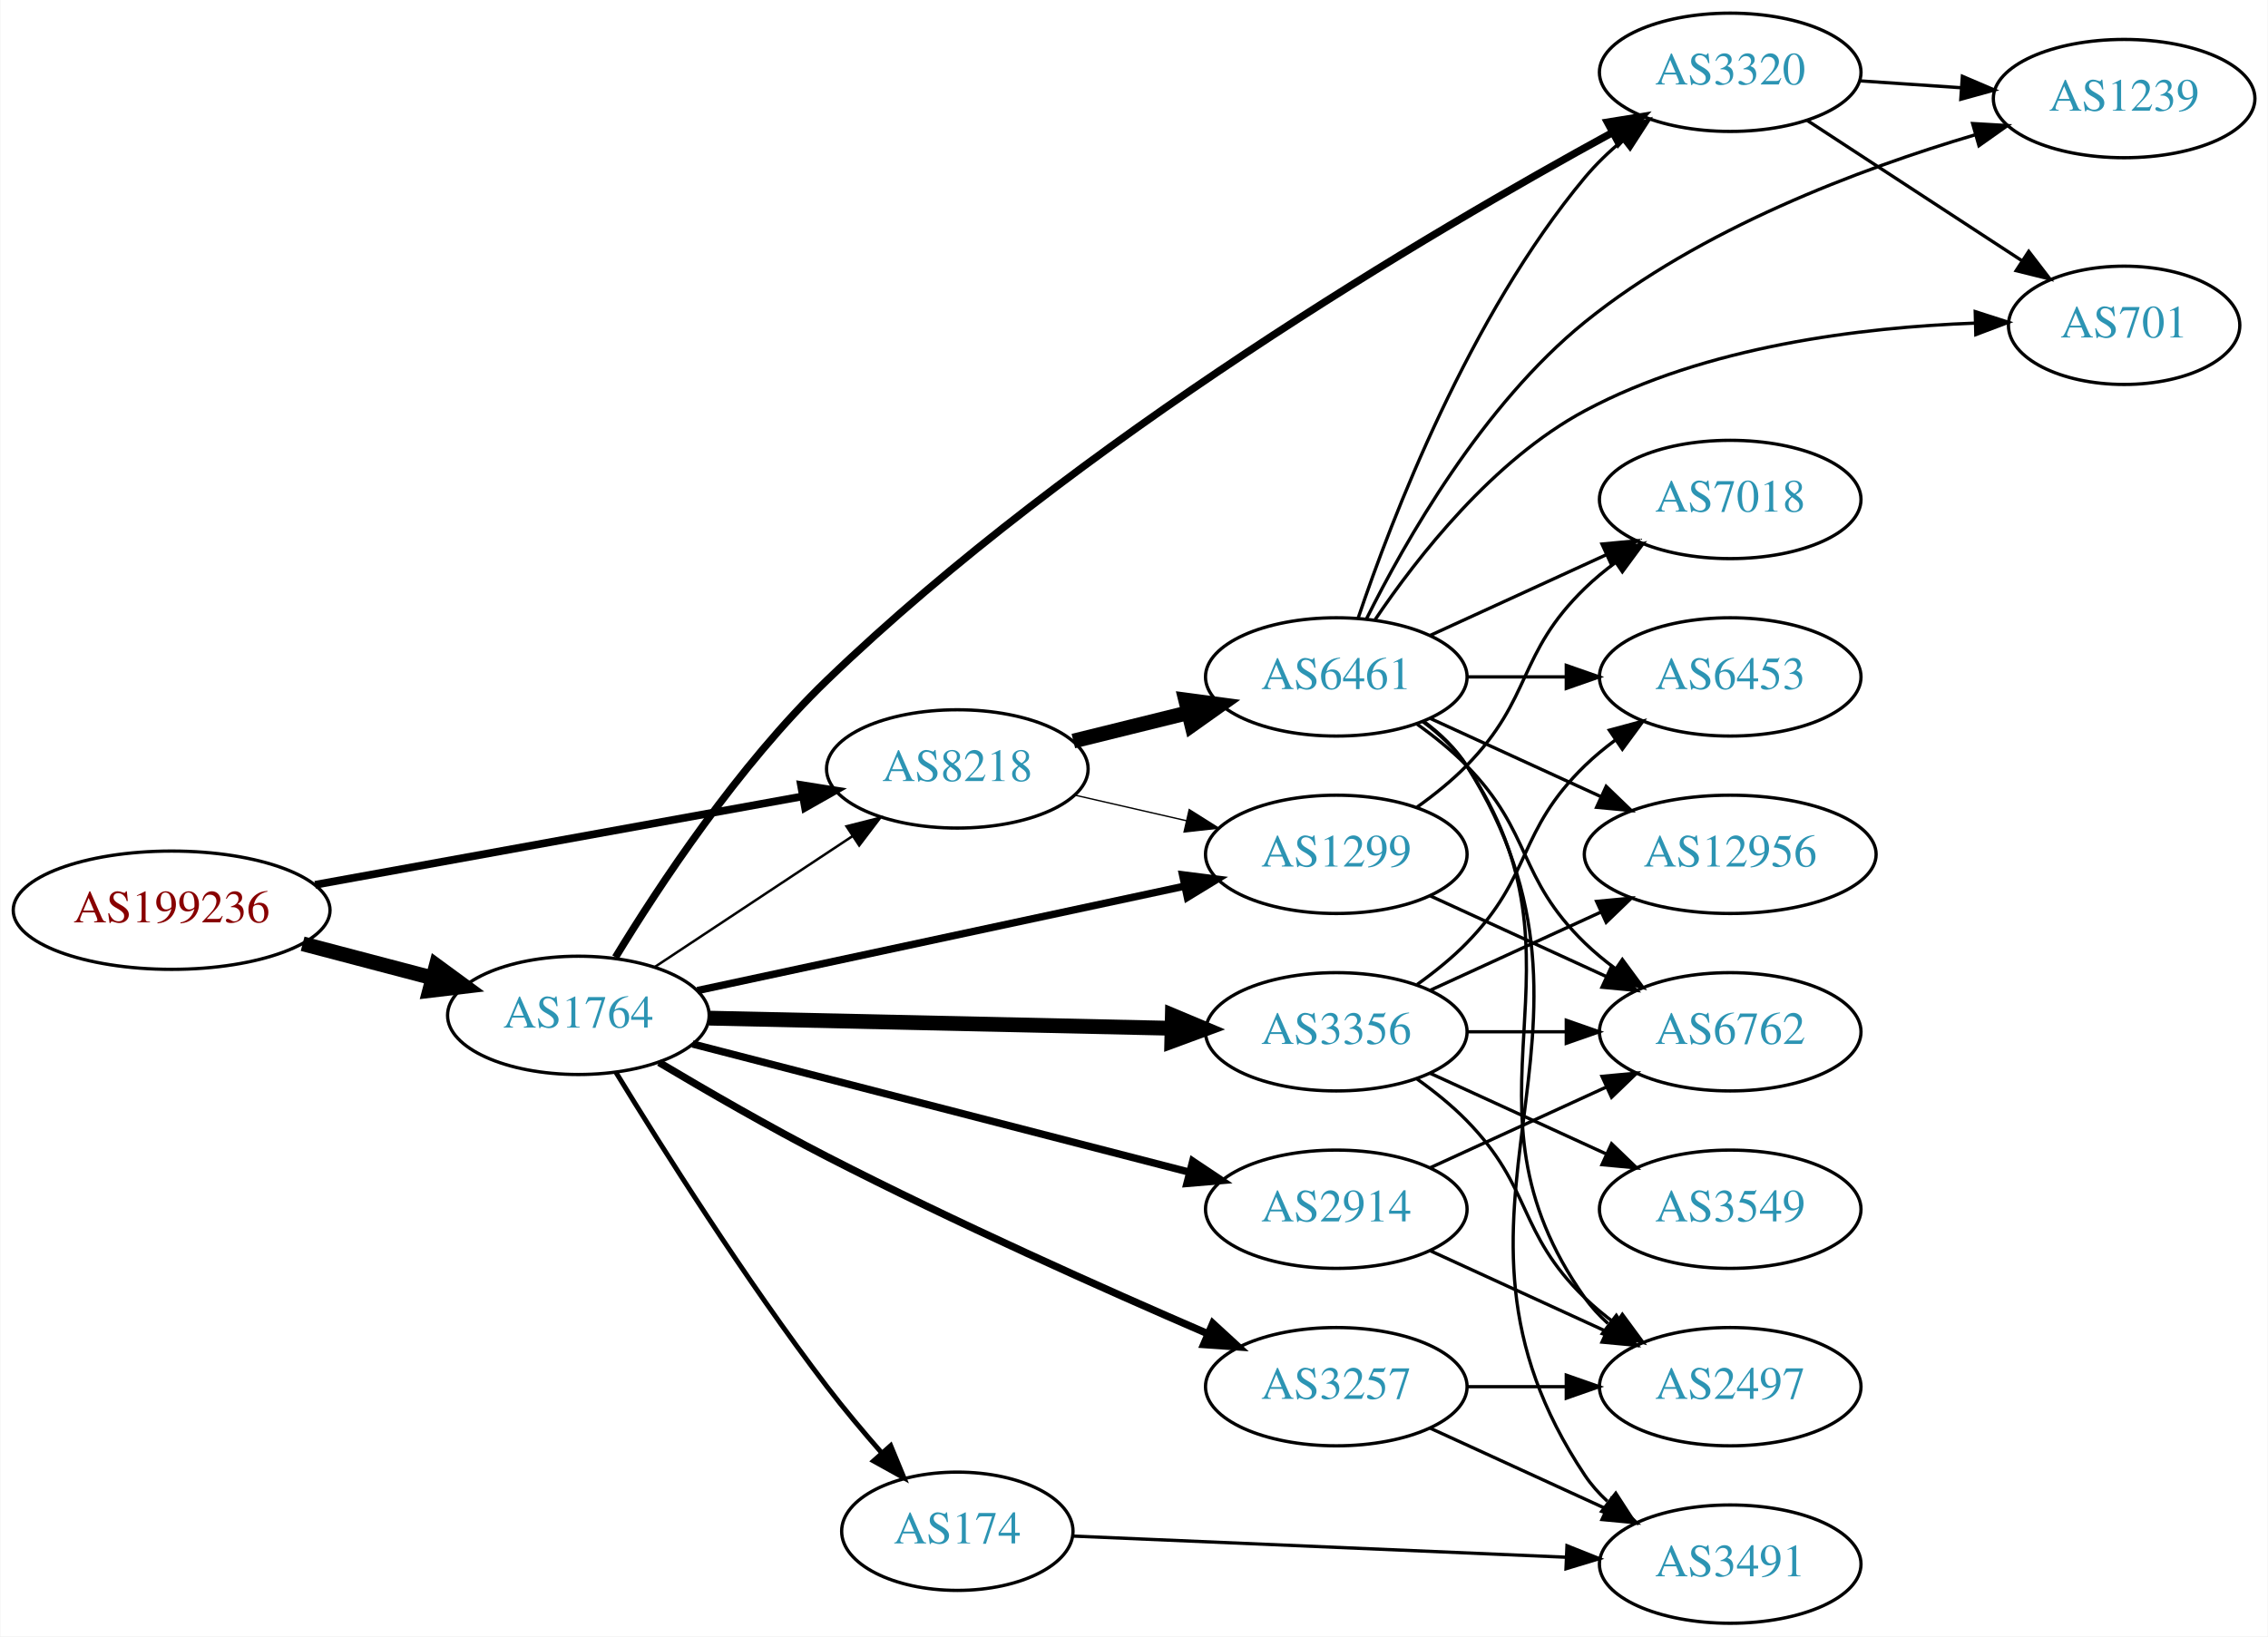
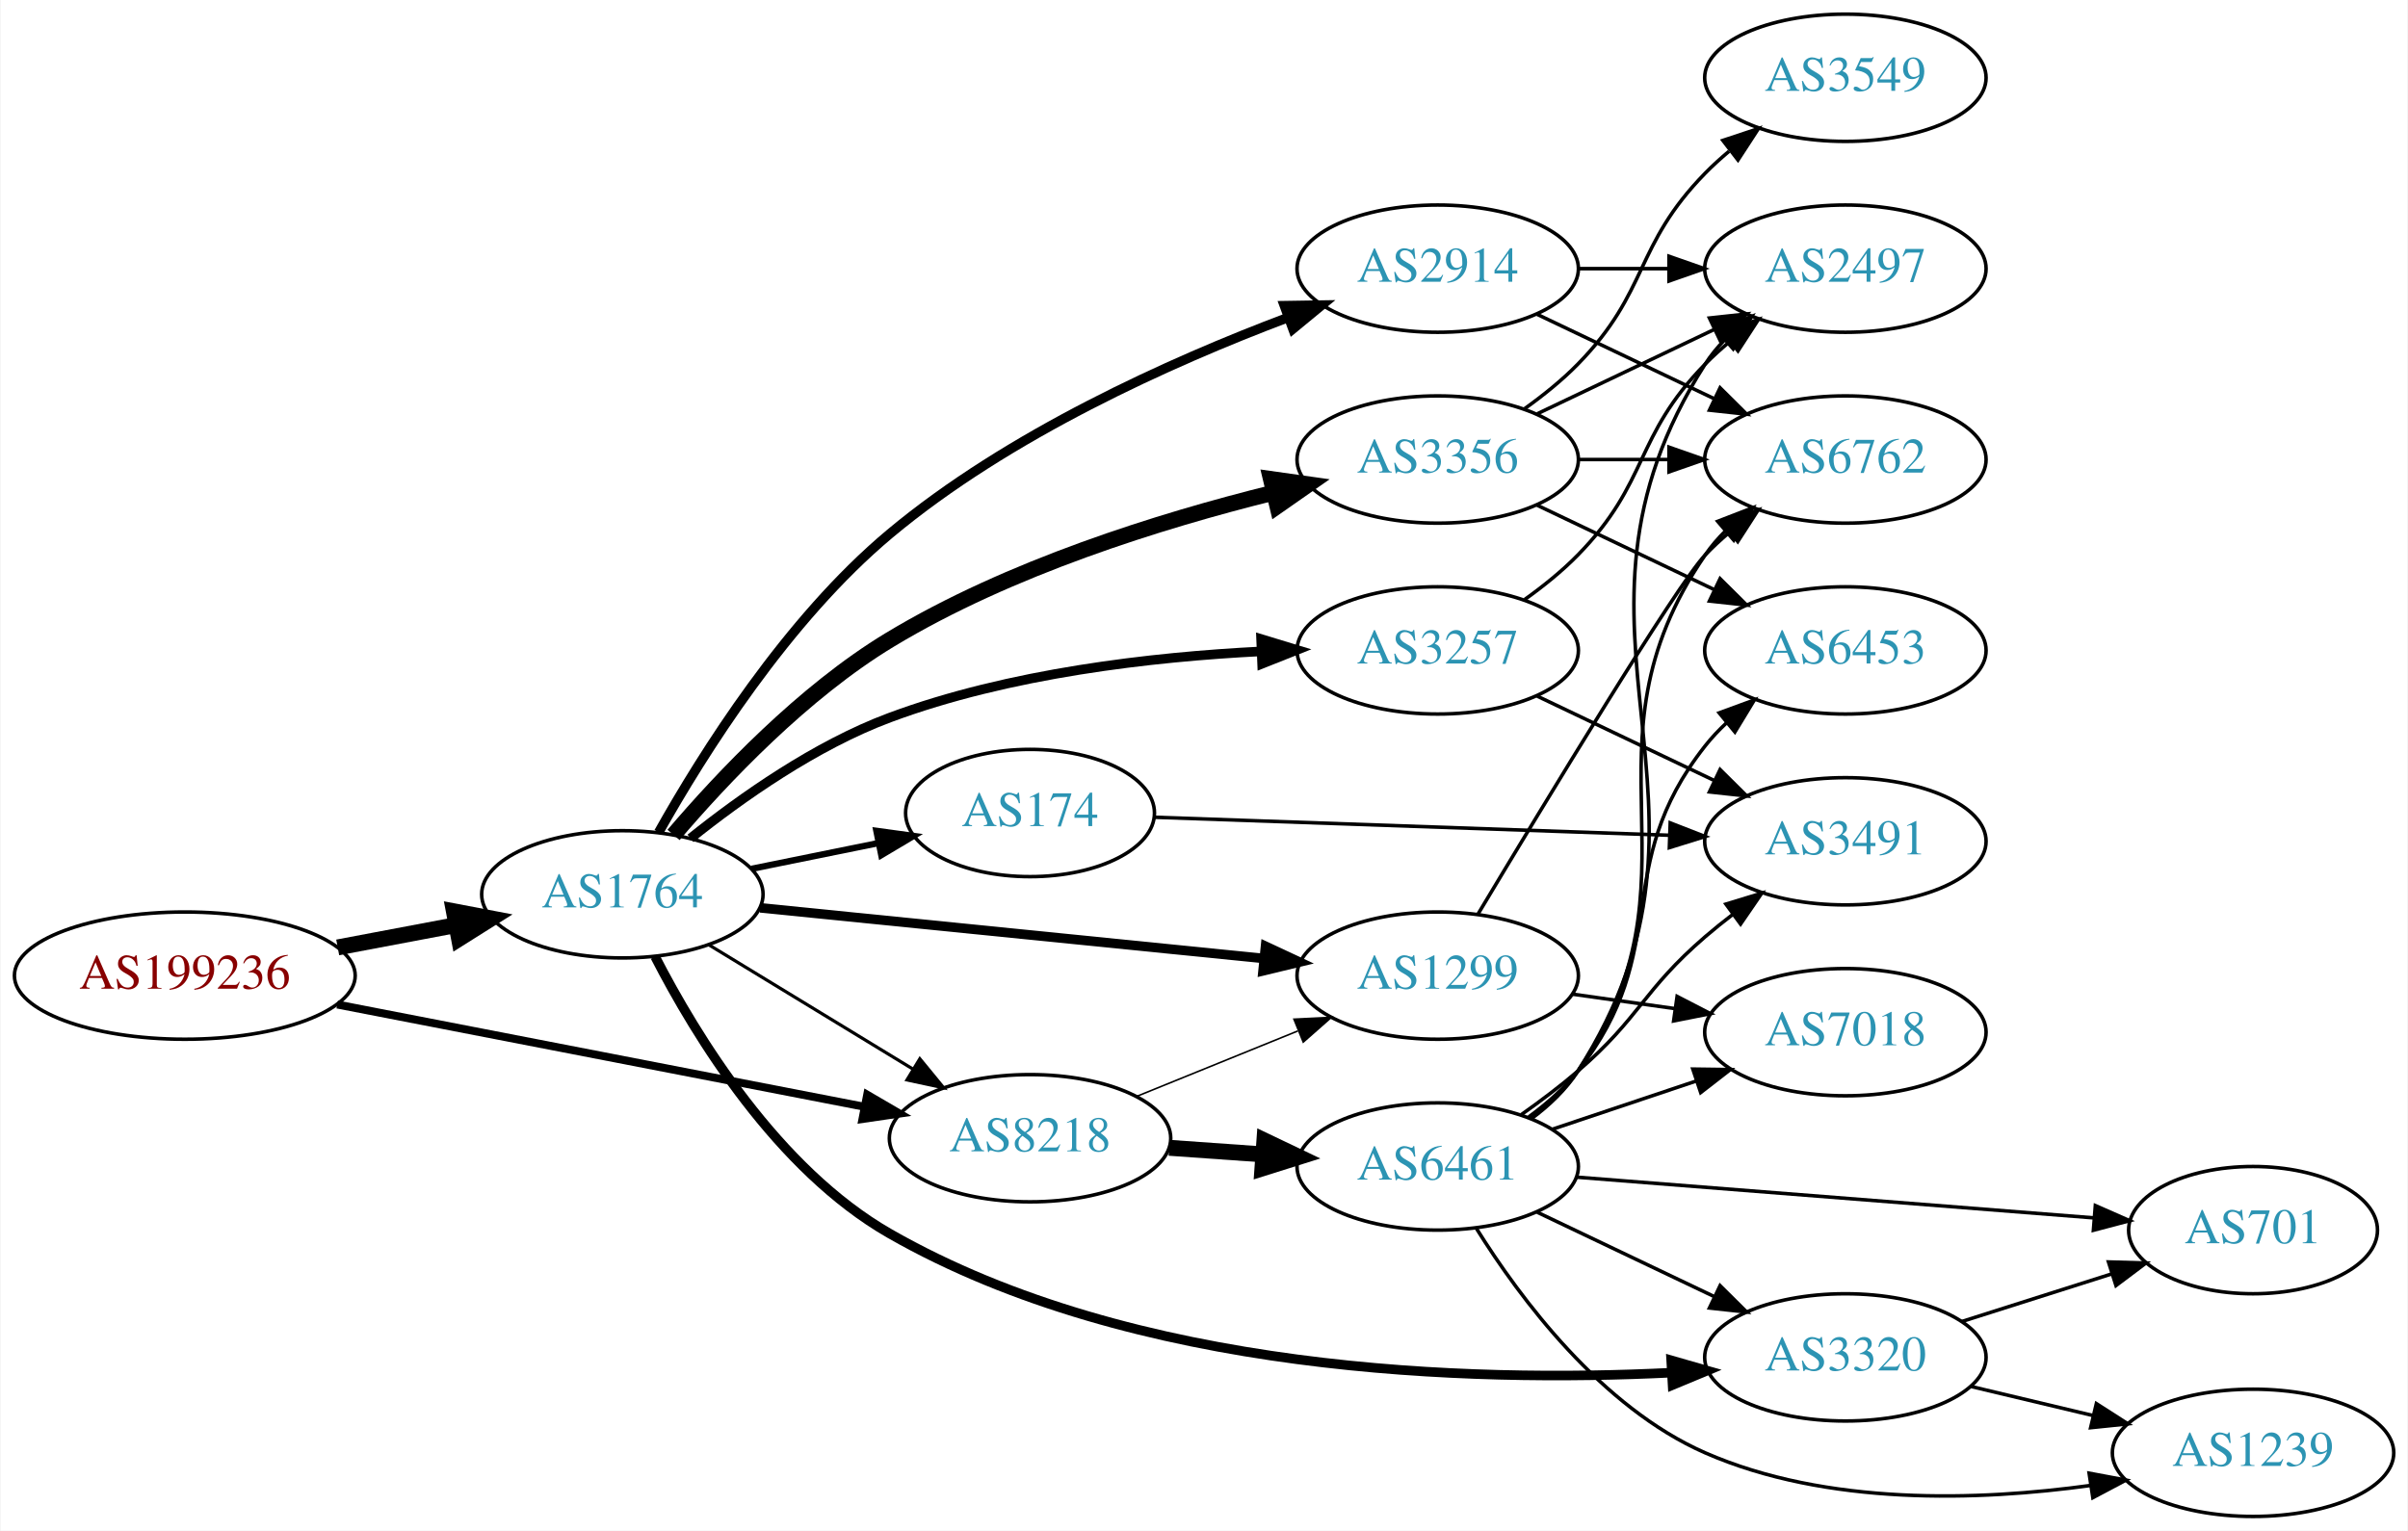
- <svg xmlns="http://www.w3.org/2000/svg" xmlns:xlink="http://www.w3.org/1999/xlink" width="690pt" height="498pt" viewBox="0.00 0.00 689.76 498.00">
-   <g id="graph0" class="graph" transform="scale(1 1) rotate(0) translate(4 494)">
-     <polygon fill="white" stroke="none" points="-4,4 -4,-494 685.755,-494 685.755,4 -4,4" />
+ <svg xmlns="http://www.w3.org/2000/svg" xmlns:xlink="http://www.w3.org/1999/xlink" width="681pt" height="433pt" viewBox="0.00 0.00 680.66 433.00">
+   <g id="graph0" class="graph" transform="scale(1 1) rotate(0) translate(4 429)">
+     <polygon fill="white" stroke="none" points="-4,4 -4,-429 676.656,-429 676.656,4 -4,4" />
    <g id="node1" class="node">
      <g id="a_node1">
        <a xlink:href="/asn/199236" xlink:title="AS199236 ~ Emarsys eMarketing Systems AG [AT]">
-           <ellipse fill="#ffffff" stroke="black" cx="48.096" cy="-217" rx="48.192" ry="18" />
-           <text text-anchor="middle" x="48.096" y="-213.3" font-family="Times,serif" font-size="14.00" fill="#880000">AS199236</text>
+           <ellipse fill="#ffffff" stroke="black" cx="48.096" cy="-153" rx="48.192" ry="18" />
+           <text text-anchor="middle" x="48.096" y="-149.3" font-family="Times,serif" font-size="14.00" fill="#880000">AS199236</text>
        </a>
      </g>
    </g>
    <g id="node2" class="node">
      <g id="a_node2">
        <a xlink:href="/asn/1764" xlink:title="AS1764 ~ NEXTLAYER-AS [AT]">
-           <ellipse fill="#ffffff" stroke="black" cx="171.838" cy="-185" rx="39.794" ry="18" />
-           <text text-anchor="middle" x="171.838" y="-181.3" font-family="Times,serif" font-size="14.00" fill="#2c94b3">AS1764</text>
+           <ellipse fill="#ffffff" stroke="black" cx="171.838" cy="-176" rx="39.794" ry="18" />
+           <text text-anchor="middle" x="171.838" y="-172.3" font-family="Times,serif" font-size="14.00" fill="#2c94b3">AS1764</text>
        </a>
      </g>
    </g>
    <g id="edge1" class="edge">
-       <path fill="none" stroke="black" stroke-width="4.5" d="M87.951,-206.787C100.47,-203.496 114.425,-199.828 127.261,-196.454" />
-       <polygon fill="black" stroke="black" stroke-width="4.5" points="128.596,-200.175 137.267,-193.824 126.594,-192.558 128.596,-200.175" />
+       <path fill="none" stroke="black" stroke-width="4.5" d="M91.334,-160.98C102.165,-163.026 113.868,-165.237 124.877,-167.317" />
+       <polygon fill="black" stroke="black" stroke-width="4.5" points="124.19,-171.194 134.748,-169.182 125.652,-163.456 124.19,-171.194" />
    </g>
    <g id="node3" class="node">
      <g id="a_node3">
        <a xlink:href="/asn/8218" xlink:title="AS8218 ~ legacy Neotelecoms [FR]">
-           <ellipse fill="#ffffff" stroke="black" cx="287.131" cy="-260" rx="39.794" ry="18" />
-           <text text-anchor="middle" x="287.131" y="-256.3" font-family="Times,serif" font-size="14.00" fill="#2c94b3">AS8218</text>
+           <ellipse fill="#ffffff" stroke="black" cx="287.131" cy="-107" rx="39.794" ry="18" />
+           <text text-anchor="middle" x="287.131" y="-103.3" font-family="Times,serif" font-size="14.00" fill="#2c94b3">AS8218</text>
        </a>
      </g>
    </g>
    <g id="edge2" class="edge">
-       <path fill="none" stroke="black" stroke-width="2.357" d="M91.747,-224.737C133.578,-232.326 197.163,-243.861 240.115,-251.652" />
-       <polygon fill="black" stroke="black" stroke-width="2.357" points="239.562,-255.109 250.026,-253.45 240.811,-248.221 239.562,-255.109" />
-     </g>
-     <g id="edge7" class="edge">
-       <path fill="none" stroke="black" stroke-width="0.75" d="M194.951,-199.639C212.15,-211.025 236.219,-226.958 255.308,-239.595" />
-       <polygon fill="black" stroke="black" stroke-width="0.75" points="253.416,-242.54 263.687,-245.142 257.28,-236.703 253.416,-242.54" />
+       <path fill="none" stroke="black" stroke-width="2.25" d="M91.2,-144.829C133.075,-136.703 197.137,-124.271 240.279,-115.898" />
+       <polygon fill="black" stroke="black" stroke-width="2.25" points="241.079,-119.308 250.229,-113.967 239.745,-112.437 241.079,-119.308" />
+     </g>
+     <g id="edge5" class="edge">
+       <path fill="none" stroke="black" stroke-width="0.9" d="M196.312,-161.703C213.022,-151.526 235.677,-137.728 254.054,-126.536" />
+       <polygon fill="black" stroke="black" stroke-width="0.9" points="255.966,-129.469 262.687,-121.279 252.325,-123.491 255.966,-129.469" />
    </g>
    <g id="node4" class="node">
      <g id="a_node4">
-         <a xlink:href="/asn/1299" xlink:title="AS1299 ~ Telia Carrier [EU]">
-           <ellipse fill="#ffffff" stroke="black" cx="402.424" cy="-234" rx="39.794" ry="18" />
-           <text text-anchor="middle" x="402.424" y="-230.3" font-family="Times,serif" font-size="14.00" fill="#2c94b3">AS1299</text>
+         <a xlink:href="/asn/3356" xlink:title="AS3356 ~ Level 3 Parent, LLC [US]">
+           <ellipse fill="#ffffff" stroke="black" cx="402.424" cy="-299" rx="39.794" ry="18" />
+           <text text-anchor="middle" x="402.424" y="-295.3" font-family="Times,serif" font-size="14.00" fill="#2c94b3">AS3356</text>
        </a>
      </g>
    </g>
    <g id="edge3" class="edge">
-       <path fill="none" stroke="black" stroke-width="2.25" d="M208.054,-192.549C247.821,-201.073 312.641,-214.968 356.141,-224.293" />
-       <polygon fill="black" stroke="black" stroke-width="2.25" points="355.657,-227.769 366.168,-226.443 357.124,-220.924 355.657,-227.769" />
+       <path fill="none" stroke="black" stroke-width="4.5" d="M186.314,-192.8C200.122,-209.004 222.983,-233.192 247.484,-248 281.185,-268.368 324.011,-281.703 355.931,-289.61" />
+       <polygon fill="black" stroke="black" stroke-width="4.5" points="355.245,-293.495 365.887,-291.989 357.076,-285.835 355.245,-293.495" />
    </g>
    <g id="node5" class="node">
      <g id="a_node5">
-         <a xlink:href="/asn/3356" xlink:title="AS3356 ~ Level 3 Parent, LLC [US]">
-           <ellipse fill="#ffffff" stroke="black" cx="402.424" cy="-180" rx="39.794" ry="18" />
-           <text text-anchor="middle" x="402.424" y="-176.3" font-family="Times,serif" font-size="14.00" fill="#2c94b3">AS3356</text>
+         <a xlink:href="/asn/2914" xlink:title="AS2914 ~ NTT America, Inc. [US]">
+           <ellipse fill="#ffffff" stroke="black" cx="402.424" cy="-353" rx="39.794" ry="18" />
+           <text text-anchor="middle" x="402.424" y="-349.3" font-family="Times,serif" font-size="14.00" fill="#2c94b3">AS2914</text>
        </a>
      </g>
    </g>
    <g id="edge4" class="edge">
-       <path fill="none" stroke="black" stroke-width="4.5" d="M211.614,-184.152C250.447,-183.302 310.331,-181.993 352.428,-181.072" />
-       <polygon fill="black" stroke="black" stroke-width="4.5" points="352.546,-185.008 362.457,-180.852 352.373,-177.135 352.546,-185.008" />
+       <path fill="none" stroke="black" stroke-width="2.7" d="M182.104,-193.536C194.507,-215.632 218.356,-253.654 247.484,-278 281.077,-306.076 326.962,-326.669 359.881,-339.098" />
+       <polygon fill="black" stroke="black" stroke-width="2.7" points="359.06,-342.525 369.653,-342.692 361.476,-335.955 359.06,-342.525" />
    </g>
    <g id="node6" class="node">
      <g id="a_node6">
-         <a xlink:href="/asn/3257" xlink:title="AS3257 ~ GTT [DE]">
-           <ellipse fill="#ffffff" stroke="black" cx="402.424" cy="-72" rx="39.794" ry="18" />
-           <text text-anchor="middle" x="402.424" y="-68.3" font-family="Times,serif" font-size="14.00" fill="#2c94b3">AS3257</text>
-         </a>
-       </g>
-     </g>
-     <g id="edge5" class="edge">
-       <path fill="none" stroke="black" stroke-width="2.25" d="M196.385,-170.661C210.92,-162.005 230.059,-150.955 247.484,-142 286.294,-122.056 331.927,-101.675 363.38,-88.088" />
-       <polygon fill="black" stroke="black" stroke-width="2.25" points="364.858,-91.262 372.662,-84.097 362.093,-84.831 364.858,-91.262" />
+         <a xlink:href="/asn/174" xlink:title="AS174 ~ Cogent Communications [US]">
+           <ellipse fill="#ffffff" stroke="black" cx="287.131" cy="-199" rx="35.194" ry="18" />
+           <text text-anchor="middle" x="287.131" y="-195.3" font-family="Times,serif" font-size="14.00" fill="#2c94b3">AS174</text>
+         </a>
+       </g>
+     </g>
+     <g id="edge6" class="edge">
+       <path fill="none" stroke="black" stroke-width="1.8" d="M208.374,-183.214C219.717,-185.517 232.378,-188.087 244.135,-190.474" />
+       <polygon fill="black" stroke="black" stroke-width="1.8" points="243.681,-193.953 254.178,-192.513 245.074,-187.093 243.681,-193.953" />
    </g>
    <g id="node7" class="node">
      <g id="a_node7">
-         <a xlink:href="/asn/174" xlink:title="AS174 ~ Cogent Communications [US]">
-           <ellipse fill="#ffffff" stroke="black" cx="287.131" cy="-28" rx="35.194" ry="18" />
-           <text text-anchor="middle" x="287.131" y="-24.3" font-family="Times,serif" font-size="14.00" fill="#2c94b3">AS174</text>
-         </a>
-       </g>
-     </g>
-     <g id="edge6" class="edge">
-       <path fill="none" stroke="black" stroke-width="1.5" d="M183.265,-167.653C197.092,-145.032 222.653,-104.513 247.484,-72 252.605,-65.296 258.465,-58.316 264.049,-51.943" />
-       <polygon fill="black" stroke="black" stroke-width="1.5" points="266.855,-54.055 270.896,-44.261 261.629,-49.397 266.855,-54.055" />
+         <a xlink:href="/asn/3257" xlink:title="AS3257 ~ GTT [DE]">
+           <ellipse fill="#ffffff" stroke="black" cx="402.424" cy="-245" rx="39.794" ry="18" />
+           <text text-anchor="middle" x="402.424" y="-241.3" font-family="Times,serif" font-size="14.00" fill="#2c94b3">AS3257</text>
+         </a>
+       </g>
+     </g>
+     <g id="edge7" class="edge">
+       <path fill="none" stroke="black" stroke-width="2.7" d="M191.113,-191.836C205.448,-203.321 226.435,-218.161 247.484,-226 281.153,-238.538 321.54,-243.168 352.497,-244.727" />
+       <polygon fill="black" stroke="black" stroke-width="2.7" points="352.475,-248.229 362.611,-245.145 352.764,-241.235 352.475,-248.229" />
    </g>
    <g id="node8" class="node">
      <g id="a_node8">
-         <a xlink:href="/asn/3320" xlink:title="AS3320 ~ DTAG [DE]">
-           <ellipse fill="#ffffff" stroke="black" cx="522.266" cy="-472" rx="39.794" ry="18" />
-           <text text-anchor="middle" x="522.266" y="-468.3" font-family="Times,serif" font-size="14.00" fill="#2c94b3">AS3320</text>
+         <a xlink:href="/asn/1299" xlink:title="AS1299 ~ Telia Carrier [EU]">
+           <ellipse fill="#ffffff" stroke="black" cx="402.424" cy="-153" rx="39.794" ry="18" />
+           <text text-anchor="middle" x="402.424" y="-149.3" font-family="Times,serif" font-size="14.00" fill="#2c94b3">AS1299</text>
        </a>
      </g>
    </g>
    <g id="edge8" class="edge">
-       <path fill="none" stroke="black" stroke-width="2.25" d="M183.123,-202.658C196.231,-224.203 220.458,-260.969 247.484,-287 323.452,-360.169 431.524,-423.665 486.397,-453.64" />
-       <polygon fill="black" stroke="black" stroke-width="2.25" points="484.91,-456.815 495.37,-458.501 488.245,-450.66 484.91,-456.815" />
+       <path fill="none" stroke="black" stroke-width="2.7" d="M210.841,-172.176C249.896,-168.247 310.823,-162.116 353.238,-157.848" />
+       <polygon fill="black" stroke="black" stroke-width="2.7" points="353.731,-161.317 363.33,-156.833 353.03,-154.352 353.731,-161.317" />
    </g>
    <g id="node9" class="node">
      <g id="a_node9">
-         <a xlink:href="/asn/2914" xlink:title="AS2914 ~ NTT America, Inc. [US]">
-           <ellipse fill="#ffffff" stroke="black" cx="402.424" cy="-126" rx="39.794" ry="18" />
-           <text text-anchor="middle" x="402.424" y="-122.3" font-family="Times,serif" font-size="14.00" fill="#2c94b3">AS2914</text>
+         <a xlink:href="/asn/3320" xlink:title="AS3320 ~ DTAG [DE]">
+           <ellipse fill="#ffffff" stroke="black" cx="517.717" cy="-45" rx="39.794" ry="18" />
+           <text text-anchor="middle" x="517.717" y="-41.3" font-family="Times,serif" font-size="14.00" fill="#2c94b3">AS3320</text>
        </a>
      </g>
    </g>
    <g id="edge9" class="edge">
-       <path fill="none" stroke="black" stroke-width="2.25" d="M206.567,-176.294C246.661,-165.946 313.67,-148.65 357.708,-137.284" />
-       <polygon fill="black" stroke="black" stroke-width="2.25" points="358.749,-140.63 367.557,-134.741 356.999,-133.852 358.749,-140.63" />
-     </g>
-     <g id="edge11" class="edge">
-       <path fill="none" stroke="black" stroke-width="0.409" d="M322.738,-252.058C333.509,-249.586 345.539,-246.825 356.888,-244.221" />
-       <polygon fill="black" stroke="black" stroke-width="0.409" points="357.674,-247.631 366.638,-241.983 356.109,-240.809 357.674,-247.631" />
+       <path fill="none" stroke="black" stroke-width="2.7" d="M181.093,-158.375C192.572,-136.034 215.597,-98.24 247.484,-80 316.623,-40.453 411.795,-37.865 468.507,-40.675" />
+       <polygon fill="black" stroke="black" stroke-width="2.7" points="468.451,-44.177 478.634,-41.254 468.851,-37.188 468.451,-44.177" />
+     </g>
+     <g id="edge17" class="edge">
+       <path fill="none" stroke="black" stroke-width="0.45" d="M317.307,-118.846C331.182,-124.48 347.96,-131.292 362.869,-137.346" />
+       <polygon fill="black" stroke="black" stroke-width="0.45" points="361.765,-140.675 372.347,-141.194 364.398,-134.189 361.765,-140.675" />
+     </g>
+     <g id="node14" class="node">
+       <g id="a_node14">
+         <a xlink:href="/asn/6461" xlink:title="AS6461 ~ Zayo Bandwidth [US]">
+           <ellipse fill="#ffffff" stroke="black" cx="402.424" cy="-99" rx="39.794" ry="18" />
+           <text text-anchor="middle" x="402.424" y="-95.3" font-family="Times,serif" font-size="14.00" fill="#2c94b3">AS6461</text>
+         </a>
+       </g>
+     </g>
+     <g id="edge16" class="edge">
+       <path fill="none" stroke="black" stroke-width="4.5" d="M326.487,-104.292C334.976,-103.692 344.08,-103.049 352.914,-102.425" />
+       <polygon fill="black" stroke="black" stroke-width="4.5" points="353.41,-106.338 363.108,-101.706 352.855,-98.482 353.41,-106.338" />
    </g>
    <g id="node10" class="node">
      <g id="a_node10">
-         <a xlink:href="/asn/6461" xlink:title="AS6461 ~ Zayo Bandwidth [US]">
-           <ellipse fill="#ffffff" stroke="black" cx="402.424" cy="-288" rx="39.794" ry="18" />
-           <text text-anchor="middle" x="402.424" y="-284.3" font-family="Times,serif" font-size="14.00" fill="#2c94b3">AS6461</text>
+         <a xlink:href="/asn/6762" xlink:title="AS6762 ~ TELECOM ITALIA SPARKLE S.p.A. [IT]">
+           <ellipse fill="#ffffff" stroke="black" cx="517.717" cy="-299" rx="39.794" ry="18" />
+           <text text-anchor="middle" x="517.717" y="-295.3" font-family="Times,serif" font-size="14.00" fill="#2c94b3">AS6762</text>
        </a>
      </g>
    </g>
    <g id="edge10" class="edge">
-       <path fill="none" stroke="black" stroke-width="4.5" d="M322.43,-268.477C333.411,-271.191 345.726,-274.235 357.306,-277.096" />
-       <polygon fill="black" stroke="black" stroke-width="4.5" points="356.589,-280.975 367.241,-279.552 358.478,-273.33 356.589,-280.975" />
-     </g>
-     <g id="node14" class="node">
-       <g id="a_node14">
-         <a xlink:href="/asn/6762" xlink:title="AS6762 ~ TELECOM ITALIA SPARKLE S.p.A. [IT]">
-           <ellipse fill="#ffffff" stroke="black" cx="522.266" cy="-180" rx="39.794" ry="18" />
-           <text text-anchor="middle" x="522.266" y="-176.3" font-family="Times,serif" font-size="14.00" fill="#2c94b3">AS6762</text>
-         </a>
-       </g>
-     </g>
-     <g id="edge20" class="edge">
-       <path fill="none" stroke="black" d="M431.053,-221.339C447.01,-214.027 467.28,-204.739 484.563,-196.819" />
-       <polygon fill="black" stroke="black" points="486.178,-199.929 493.811,-192.581 483.262,-193.565 486.178,-199.929" />
-     </g>
-     <g id="node17" class="node">
-       <g id="a_node17">
-         <a xlink:href="/asn/7018" xlink:title="AS7018 ~ AT&amp;T Services, Inc. [US]">
-           <ellipse fill="#ffffff" stroke="black" cx="522.266" cy="-342" rx="39.794" ry="18" />
-           <text text-anchor="middle" x="522.266" y="-338.3" font-family="Times,serif" font-size="14.00" fill="#2c94b3">AS7018</text>
-         </a>
-       </g>
-     </g>
-     <g id="edge21" class="edge">
-       <path fill="none" stroke="black" d="M427.018,-248.389C432.274,-252.148 437.606,-256.437 442.07,-261 462.243,-281.617 457.377,-294.906 478.07,-315 480.916,-317.763 484.089,-320.386 487.389,-322.834" />
-       <polygon fill="black" stroke="black" points="485.506,-325.786 495.737,-328.538 489.455,-320.006 485.506,-325.786" />
+       <path fill="none" stroke="black" d="M442.096,-299C450.299,-299 459.063,-299 467.595,-299" />
+       <polygon fill="black" stroke="black" points="467.834,-302.5 477.834,-299 467.834,-295.5 467.834,-302.5" />
+     </g>
+     <g id="node11" class="node">
+       <g id="a_node11">
+         <a xlink:href="/asn/3549" xlink:title="AS3549 ~ Level 3 Parent, LLC [US]">
+           <ellipse fill="#ffffff" stroke="black" cx="517.717" cy="-407" rx="39.794" ry="18" />
+           <text text-anchor="middle" x="517.717" y="-403.3" font-family="Times,serif" font-size="14.00" fill="#2c94b3">AS3549</text>
+         </a>
+       </g>
+     </g>
+     <g id="edge11" class="edge">
+       <path fill="none" stroke="black" d="M427.018,-313.389C432.274,-317.148 437.606,-321.437 442.07,-326 462.243,-346.617 457.898,-359.383 478.07,-380 480.163,-382.139 482.447,-384.218 484.823,-386.21" />
+       <polygon fill="black" stroke="black" points="483.067,-389.275 493.123,-392.611 487.342,-383.732 483.067,-389.275" />
    </g>
    <g id="node12" class="node">
      <g id="a_node12">
-         <a xlink:href="/asn/3549" xlink:title="AS3549 ~ Level 3 Parent, LLC [US]">
-           <ellipse fill="#ffffff" stroke="black" cx="522.266" cy="-126" rx="39.794" ry="18" />
-           <text text-anchor="middle" x="522.266" y="-122.3" font-family="Times,serif" font-size="14.00" fill="#2c94b3">AS3549</text>
-         </a>
-       </g>
-     </g>
-     <g id="edge13" class="edge">
-       <path fill="none" stroke="black" d="M431.053,-167.339C447.01,-160.027 467.28,-150.739 484.563,-142.819" />
-       <polygon fill="black" stroke="black" points="486.178,-145.929 493.811,-138.581 483.262,-139.565 486.178,-145.929" />
+         <a xlink:href="/asn/2497" xlink:title="AS2497 ~ Internet Initiative Japan Inc. [JP]">
+           <ellipse fill="#ffffff" stroke="black" cx="517.717" cy="-353" rx="39.794" ry="18" />
+           <text text-anchor="middle" x="517.717" y="-349.3" font-family="Times,serif" font-size="14.00" fill="#2c94b3">AS2497</text>
+         </a>
+       </g>
+     </g>
+     <g id="edge12" class="edge">
+       <path fill="none" stroke="black" d="M430.56,-311.934C445.554,-319.081 464.375,-328.052 480.599,-335.785" />
+       <polygon fill="black" stroke="black" points="479.269,-339.028 489.802,-340.171 482.281,-332.709 479.269,-339.028" />
    </g>
    <g id="node13" class="node">
      <g id="a_node13">
        <a xlink:href="/asn/6453" xlink:title="AS6453 ~ TATA COMMUNICATIONS (AMERICA) INC [US]">
-           <ellipse fill="#ffffff" stroke="black" cx="522.266" cy="-288" rx="39.794" ry="18" />
-           <text text-anchor="middle" x="522.266" y="-284.3" font-family="Times,serif" font-size="14.00" fill="#2c94b3">AS6453</text>
-         </a>
-       </g>
+           <ellipse fill="#ffffff" stroke="black" cx="517.717" cy="-245" rx="39.794" ry="18" />
+           <text text-anchor="middle" x="517.717" y="-241.3" font-family="Times,serif" font-size="14.00" fill="#2c94b3">AS6453</text>
+         </a>
+       </g>
+     </g>
+     <g id="edge13" class="edge">
+       <path fill="none" stroke="black" d="M430.56,-286.066C445.554,-278.919 464.375,-269.948 480.599,-262.215" />
+       <polygon fill="black" stroke="black" points="482.281,-265.291 489.802,-257.829 479.269,-258.972 482.281,-265.291" />
+     </g>
+     <g id="edge15" class="edge">
+       <path fill="none" stroke="black" d="M430.56,-340.066C445.554,-332.919 464.375,-323.948 480.599,-316.215" />
+       <polygon fill="black" stroke="black" points="482.281,-319.291 489.802,-311.829 479.269,-312.972 482.281,-319.291" />
    </g>
    <g id="edge14" class="edge">
-       <path fill="none" stroke="black" d="M427.018,-194.389C432.274,-198.148 437.606,-202.437 442.07,-207 462.243,-227.617 457.377,-240.906 478.07,-261 480.916,-263.763 484.089,-266.386 487.389,-268.834" />
-       <polygon fill="black" stroke="black" points="485.506,-271.786 495.737,-274.538 489.455,-266.006 485.506,-271.786" />
-     </g>
-     <g id="edge15" class="edge">
-       <path fill="none" stroke="black" d="M442.337,-180C451.89,-180 462.239,-180 472.202,-180" />
-       <polygon fill="black" stroke="black" points="472.395,-183.5 482.395,-180 472.395,-176.5 472.395,-183.5" />
+       <path fill="none" stroke="black" d="M442.096,-353C450.299,-353 459.063,-353 467.595,-353" />
+       <polygon fill="black" stroke="black" points="467.834,-356.5 477.834,-353 467.834,-349.5 467.834,-356.5" />
+     </g>
+     <g id="node16" class="node">
+       <g id="a_node16">
+         <a xlink:href="/asn/3491" xlink:title="AS3491 ~ PCCW Global, Inc. [US]">
+           <ellipse fill="#ffffff" stroke="black" cx="517.717" cy="-191" rx="39.794" ry="18" />
+           <text text-anchor="middle" x="517.717" y="-187.3" font-family="Times,serif" font-size="14.00" fill="#2c94b3">AS3491</text>
+         </a>
+       </g>
+     </g>
+     <g id="edge24" class="edge">
+       <path fill="none" stroke="black" d="M322.353,-197.802C360.979,-196.45 424.126,-194.24 467.915,-192.708" />
+       <polygon fill="black" stroke="black" points="468.179,-196.201 478.05,-192.353 467.934,-189.205 468.179,-196.201" />
+     </g>
+     <g id="edge21" class="edge">
+       <path fill="none" stroke="black" d="M427.018,-259.389C432.274,-263.148 437.606,-267.437 442.07,-272 462.243,-292.617 457.898,-305.383 478.07,-326 480.163,-328.139 482.447,-330.218 484.823,-332.21" />
+       <polygon fill="black" stroke="black" points="483.067,-335.275 493.123,-338.611 487.342,-329.732 483.067,-335.275" />
+     </g>
+     <g id="edge20" class="edge">
+       <path fill="none" stroke="black" d="M430.56,-232.066C445.554,-224.919 464.375,-215.948 480.599,-208.215" />
+       <polygon fill="black" stroke="black" points="482.281,-211.291 489.802,-203.829 479.269,-204.972 482.281,-211.291" />
+     </g>
+     <g id="edge19" class="edge">
+       <path fill="none" stroke="black" d="M413.865,-170.488C432.441,-201.474 470.043,-263.564 478.07,-272 480.133,-274.168 482.395,-276.267 484.757,-278.273" />
+       <polygon fill="black" stroke="black" points="482.986,-281.329 493.03,-284.7 487.28,-275.801 482.986,-281.329" />
    </g>
    <g id="node15" class="node">
      <g id="a_node15">
-         <a xlink:href="/asn/2497" xlink:title="AS2497 ~ Internet Initiative Japan Inc. [JP]">
-           <ellipse fill="#ffffff" stroke="black" cx="522.266" cy="-72" rx="39.794" ry="18" />
-           <text text-anchor="middle" x="522.266" y="-68.3" font-family="Times,serif" font-size="14.00" fill="#2c94b3">AS2497</text>
-         </a>
-       </g>
-     </g>
-     <g id="edge16" class="edge">
-       <path fill="none" stroke="black" d="M427.018,-165.611C432.274,-161.852 437.606,-157.563 442.07,-153 462.243,-132.383 457.377,-119.094 478.07,-99 480.916,-96.237 484.089,-93.614 487.389,-91.166" />
-       <polygon fill="black" stroke="black" points="489.455,-93.993 495.737,-85.462 485.506,-88.214 489.455,-93.993" />
-     </g>
-     <g id="node16" class="node">
-       <g id="a_node16">
-         <a xlink:href="/asn/12956" xlink:title="AS12956 ~ TELXIUS [ES]">
-           <ellipse fill="#ffffff" stroke="black" cx="522.266" cy="-234" rx="44.393" ry="18" />
-           <text text-anchor="middle" x="522.266" y="-230.3" font-family="Times,serif" font-size="14.00" fill="#2c94b3">AS12956</text>
-         </a>
-       </g>
-     </g>
-     <g id="edge17" class="edge">
-       <path fill="none" stroke="black" d="M431.053,-192.661C446.551,-199.762 466.117,-208.728 483.064,-216.494" />
-       <polygon fill="black" stroke="black" points="481.617,-219.681 492.166,-220.665 484.533,-213.317 481.617,-219.681" />
-     </g>
-     <g id="node11" class="node">
-       <g id="a_node11">
-         <a xlink:href="/asn/3491" xlink:title="AS3491 ~ PCCW Global, Inc. [US]">
-           <ellipse fill="#ffffff" stroke="black" cx="522.266" cy="-18" rx="39.794" ry="18" />
-           <text text-anchor="middle" x="522.266" y="-14.3" font-family="Times,serif" font-size="14.00" fill="#2c94b3">AS3491</text>
+         <a xlink:href="/asn/7018" xlink:title="AS7018 ~ AT&amp;T Services, Inc. [US]">
+           <ellipse fill="#ffffff" stroke="black" cx="517.717" cy="-137" rx="39.794" ry="18" />
+           <text text-anchor="middle" x="517.717" y="-133.3" font-family="Times,serif" font-size="14.00" fill="#2c94b3">AS7018</text>
        </a>
      </g>
    </g>
    <g id="edge18" class="edge">
-       <path fill="none" stroke="black" d="M431.053,-59.339C447.01,-52.027 467.28,-42.739 484.563,-34.819" />
-       <polygon fill="black" stroke="black" points="486.178,-37.929 493.811,-30.581 483.262,-31.565 486.178,-37.929" />
-     </g>
-     <g id="edge19" class="edge">
-       <path fill="none" stroke="black" d="M442.337,-72C451.89,-72 462.239,-72 472.202,-72" />
-       <polygon fill="black" stroke="black" points="472.395,-75.5 482.395,-72 472.395,-68.5 472.395,-75.5" />
-     </g>
-     <g id="edge12" class="edge">
-       <path fill="none" stroke="black" d="M322.531,-26.524C362.131,-24.826 427.473,-22.023 472.352,-20.098" />
-       <polygon fill="black" stroke="black" points="472.605,-23.591 482.446,-19.665 472.305,-16.597 472.605,-23.591" />
+       <path fill="none" stroke="black" d="M440.52,-147.761C449.812,-146.449 459.904,-145.024 469.611,-143.653" />
+       <polygon fill="black" stroke="black" points="470.125,-147.115 479.537,-142.251 469.146,-140.184 470.125,-147.115" />
+     </g>
+     <g id="node17" class="node">
+       <g id="a_node17">
+         <a xlink:href="/asn/701" xlink:title="AS701 ~ UUNET [US]">
+           <ellipse fill="#ffffff" stroke="black" cx="633.01" cy="-81" rx="35.194" ry="18" />
+           <text text-anchor="middle" x="633.01" y="-77.3" font-family="Times,serif" font-size="14.00" fill="#2c94b3">AS701</text>
+         </a>
+       </g>
+     </g>
+     <g id="edge22" class="edge">
+       <path fill="none" stroke="black" d="M550.577,-55.124C563.743,-59.307 579.135,-64.198 592.97,-68.595" />
+       <polygon fill="black" stroke="black" points="592.125,-71.999 602.716,-71.691 594.245,-65.327 592.125,-71.999" />
    </g>
    <g id="node18" class="node">
      <g id="a_node18">
        <a xlink:href="/asn/1239" xlink:title="AS1239 ~ Sprint [US]">
-           <ellipse fill="#ffffff" stroke="black" cx="642.109" cy="-464" rx="39.794" ry="18" />
-           <text text-anchor="middle" x="642.109" y="-460.3" font-family="Times,serif" font-size="14.00" fill="#2c94b3">AS1239</text>
-         </a>
-       </g>
-     </g>
-     <g id="edge22" class="edge">
-       <path fill="none" stroke="black" d="M561.527,-469.403C571.406,-468.732 582.172,-468.001 592.502,-467.3" />
-       <polygon fill="black" stroke="black" points="592.898,-470.781 602.638,-466.612 592.423,-463.797 592.898,-470.781" />
-     </g>
-     <g id="node19" class="node">
-       <g id="a_node19">
-         <a xlink:href="/asn/701" xlink:title="AS701 ~ UUNET [US]">
-           <ellipse fill="#ffffff" stroke="black" cx="642.109" cy="-395" rx="35.194" ry="18" />
-           <text text-anchor="middle" x="642.109" y="-391.3" font-family="Times,serif" font-size="14.00" fill="#2c94b3">AS701</text>
+           <ellipse fill="#ffffff" stroke="black" cx="633.01" cy="-18" rx="39.794" ry="18" />
+           <text text-anchor="middle" x="633.01" y="-14.3" font-family="Times,serif" font-size="14.00" fill="#2c94b3">AS1239</text>
        </a>
      </g>
    </g>
    <g id="edge23" class="edge">
-       <path fill="none" stroke="black" d="M545.709,-457.336C564.207,-445.249 590.614,-427.994 610.958,-414.701" />
-       <polygon fill="black" stroke="black" points="613.088,-417.49 619.545,-409.09 609.259,-411.63 613.088,-417.49" />
+       <path fill="none" stroke="black" d="M553.324,-36.752C564.195,-34.162 576.35,-31.265 587.792,-28.538" />
+       <polygon fill="black" stroke="black" points="588.698,-31.92 597.615,-26.197 587.076,-25.111 588.698,-31.92" />
+     </g>
+     <g id="edge31" class="edge">
+       <path fill="none" stroke="black" d="M430.56,-86.066C445.554,-78.919 464.375,-69.948 480.599,-62.215" />
+       <polygon fill="black" stroke="black" points="482.281,-65.291 489.802,-57.829 479.269,-58.972 482.281,-65.291" />
    </g>
    <g id="edge25" class="edge">
-       <path fill="none" stroke="black" d="M431.053,-138.661C447.01,-145.973 467.28,-155.261 484.563,-163.181" />
-       <polygon fill="black" stroke="black" points="483.262,-166.435 493.811,-167.419 486.178,-160.071 483.262,-166.435" />
-     </g>
-     <g id="edge24" class="edge">
-       <path fill="none" stroke="black" d="M431.053,-113.339C447.01,-106.027 467.28,-96.739 484.563,-88.819" />
-       <polygon fill="black" stroke="black" points="486.178,-91.929 493.811,-84.581 483.262,-85.565 486.178,-91.929" />
-     </g>
-     <g id="edge34" class="edge">
-       <path fill="none" stroke="black" d="M409.098,-305.971C419.265,-336.13 442.87,-397.77 478.07,-440 481.42,-444.019 485.375,-447.813 489.508,-451.287" />
-       <polygon fill="black" stroke="black" points="487.522,-454.176 497.566,-457.548 491.817,-448.648 487.522,-454.176" />
+       <path fill="none" stroke="black" d="M428.655,-112.667C433.715,-116.408 438.551,-120.871 442.07,-126 479.882,-181.107 440.259,-216.893 478.07,-272 479.72,-274.404 481.659,-276.662 483.775,-278.768" />
+       <polygon fill="black" stroke="black" points="481.603,-281.516 491.486,-285.333 486.141,-276.186 481.603,-281.516" />
+     </g>
+     <g id="edge27" class="edge">
+       <path fill="none" stroke="black" d="M428.899,-112.504C433.947,-116.254 438.716,-120.762 442.07,-126 490.773,-202.061 429.367,-249.939 478.07,-326 479.643,-328.456 481.526,-330.751 483.603,-332.882" />
+       <polygon fill="black" stroke="black" points="481.39,-335.596 491.241,-339.496 485.972,-330.304 481.39,-335.596" />
+     </g>
+     <g id="edge26" class="edge">
+       <path fill="none" stroke="black" d="M428.167,-113.025C433.253,-116.748 438.222,-121.113 442.07,-126 469.233,-160.498 450.908,-183.502 478.07,-218 479.874,-220.291 481.924,-222.467 484.117,-224.516" />
+       <polygon fill="black" stroke="black" points="482.026,-227.328 491.974,-230.975 486.471,-221.92 482.026,-227.328" />
    </g>
    <g id="edge29" class="edge">
-       <path fill="none" stroke="black" d="M428.95,-274.528C433.995,-270.777 438.75,-266.26 442.07,-261 494.02,-178.7 424.032,-125.944 478.07,-45 479.985,-42.131 482.32,-39.51 484.901,-37.128" />
-       <polygon fill="black" stroke="black" points="487.452,-39.579 493.212,-30.687 483.164,-34.046 487.452,-39.579" />
+       <path fill="none" stroke="black" d="M434.682,-109.484C447.331,-113.727 462.109,-118.684 475.611,-123.212" />
+       <polygon fill="black" stroke="black" points="474.574,-126.556 485.168,-126.418 476.8,-119.92 474.574,-126.556" />
    </g>
    <g id="edge28" class="edge">
-       <path fill="none" stroke="black" d="M442.337,-288C451.89,-288 462.239,-288 472.202,-288" />
-       <polygon fill="black" stroke="black" points="472.395,-291.5 482.395,-288 472.395,-284.5 472.395,-291.5" />
-     </g>
-     <g id="edge26" class="edge">
-       <path fill="none" stroke="black" d="M427.018,-273.611C432.274,-269.852 437.606,-265.563 442.07,-261 462.243,-240.383 457.377,-227.094 478.07,-207 480.916,-204.237 484.089,-201.614 487.389,-199.166" />
-       <polygon fill="black" stroke="black" points="489.455,-201.994 495.737,-193.462 485.506,-196.214 489.455,-201.994" />
-     </g>
-     <g id="edge31" class="edge">
-       <path fill="none" stroke="black" d="M428.743,-274.393C433.799,-270.649 438.61,-266.169 442.07,-261 483.095,-199.706 435.491,-159.225 478.07,-99 480.061,-96.184 482.448,-93.599 485.064,-91.24" />
-       <polygon fill="black" stroke="black" points="487.617,-93.694 493.433,-84.838 483.364,-88.135 487.617,-93.694" />
-     </g>
-     <g id="edge27" class="edge">
-       <path fill="none" stroke="black" d="M431.053,-275.339C446.551,-268.238 466.117,-259.272 483.064,-251.506" />
-       <polygon fill="black" stroke="black" points="484.533,-254.683 492.166,-247.335 481.617,-248.319 484.533,-254.683" />
-     </g>
-     <g id="edge33" class="edge">
-       <path fill="none" stroke="black" d="M431.053,-300.661C447.01,-307.973 467.28,-317.261 484.563,-325.181" />
-       <polygon fill="black" stroke="black" points="483.262,-328.435 493.811,-329.419 486.178,-322.071 483.262,-328.435" />
+       <path fill="none" stroke="black" d="M426.073,-113.678C431.475,-117.487 437.11,-121.726 442.07,-126 459.696,-141.184 460.444,-148.816 478.07,-164 480.551,-166.137 483.2,-168.265 485.904,-170.335" />
+       <polygon fill="black" stroke="black" points="483.934,-173.231 494.068,-176.322 488.073,-167.586 483.934,-173.231" />
    </g>
    <g id="edge32" class="edge">
-       <path fill="none" stroke="black" d="M411.603,-305.654C423.302,-329.177 446.892,-370.758 478.07,-396 513.107,-424.366 561.66,-442.576 596.657,-452.941" />
-       <polygon fill="black" stroke="black" points="596.021,-456.4 606.598,-455.784 597.946,-449.669 596.021,-456.4" />
+       <path fill="none" stroke="black" d="M441.684,-95.987C482.075,-92.807 545.65,-87.8 588.068,-84.46" />
+       <polygon fill="black" stroke="black" points="588.41,-87.944 598.104,-83.67 587.86,-80.966 588.41,-87.944" />
    </g>
    <g id="edge30" class="edge">
-       <path fill="none" stroke="black" d="M414.241,-305.433C427.012,-324.395 450.093,-353.999 478.07,-369 514.813,-388.701 562.436,-394.408 596.714,-395.663" />
-       <polygon fill="black" stroke="black" points="596.811,-399.167 606.897,-395.92 596.988,-392.169 596.811,-399.167" />
+       <path fill="none" stroke="black" d="M413.391,-81.438C425.693,-61.751 448.646,-30.897 478.07,-18 512.416,-2.946 555.358,-4.394 587.154,-8.777" />
+       <polygon fill="black" stroke="black" points="586.648,-12.241 597.061,-10.286 587.703,-5.32 586.648,-12.241" />
    </g>
  </g>
</svg>
